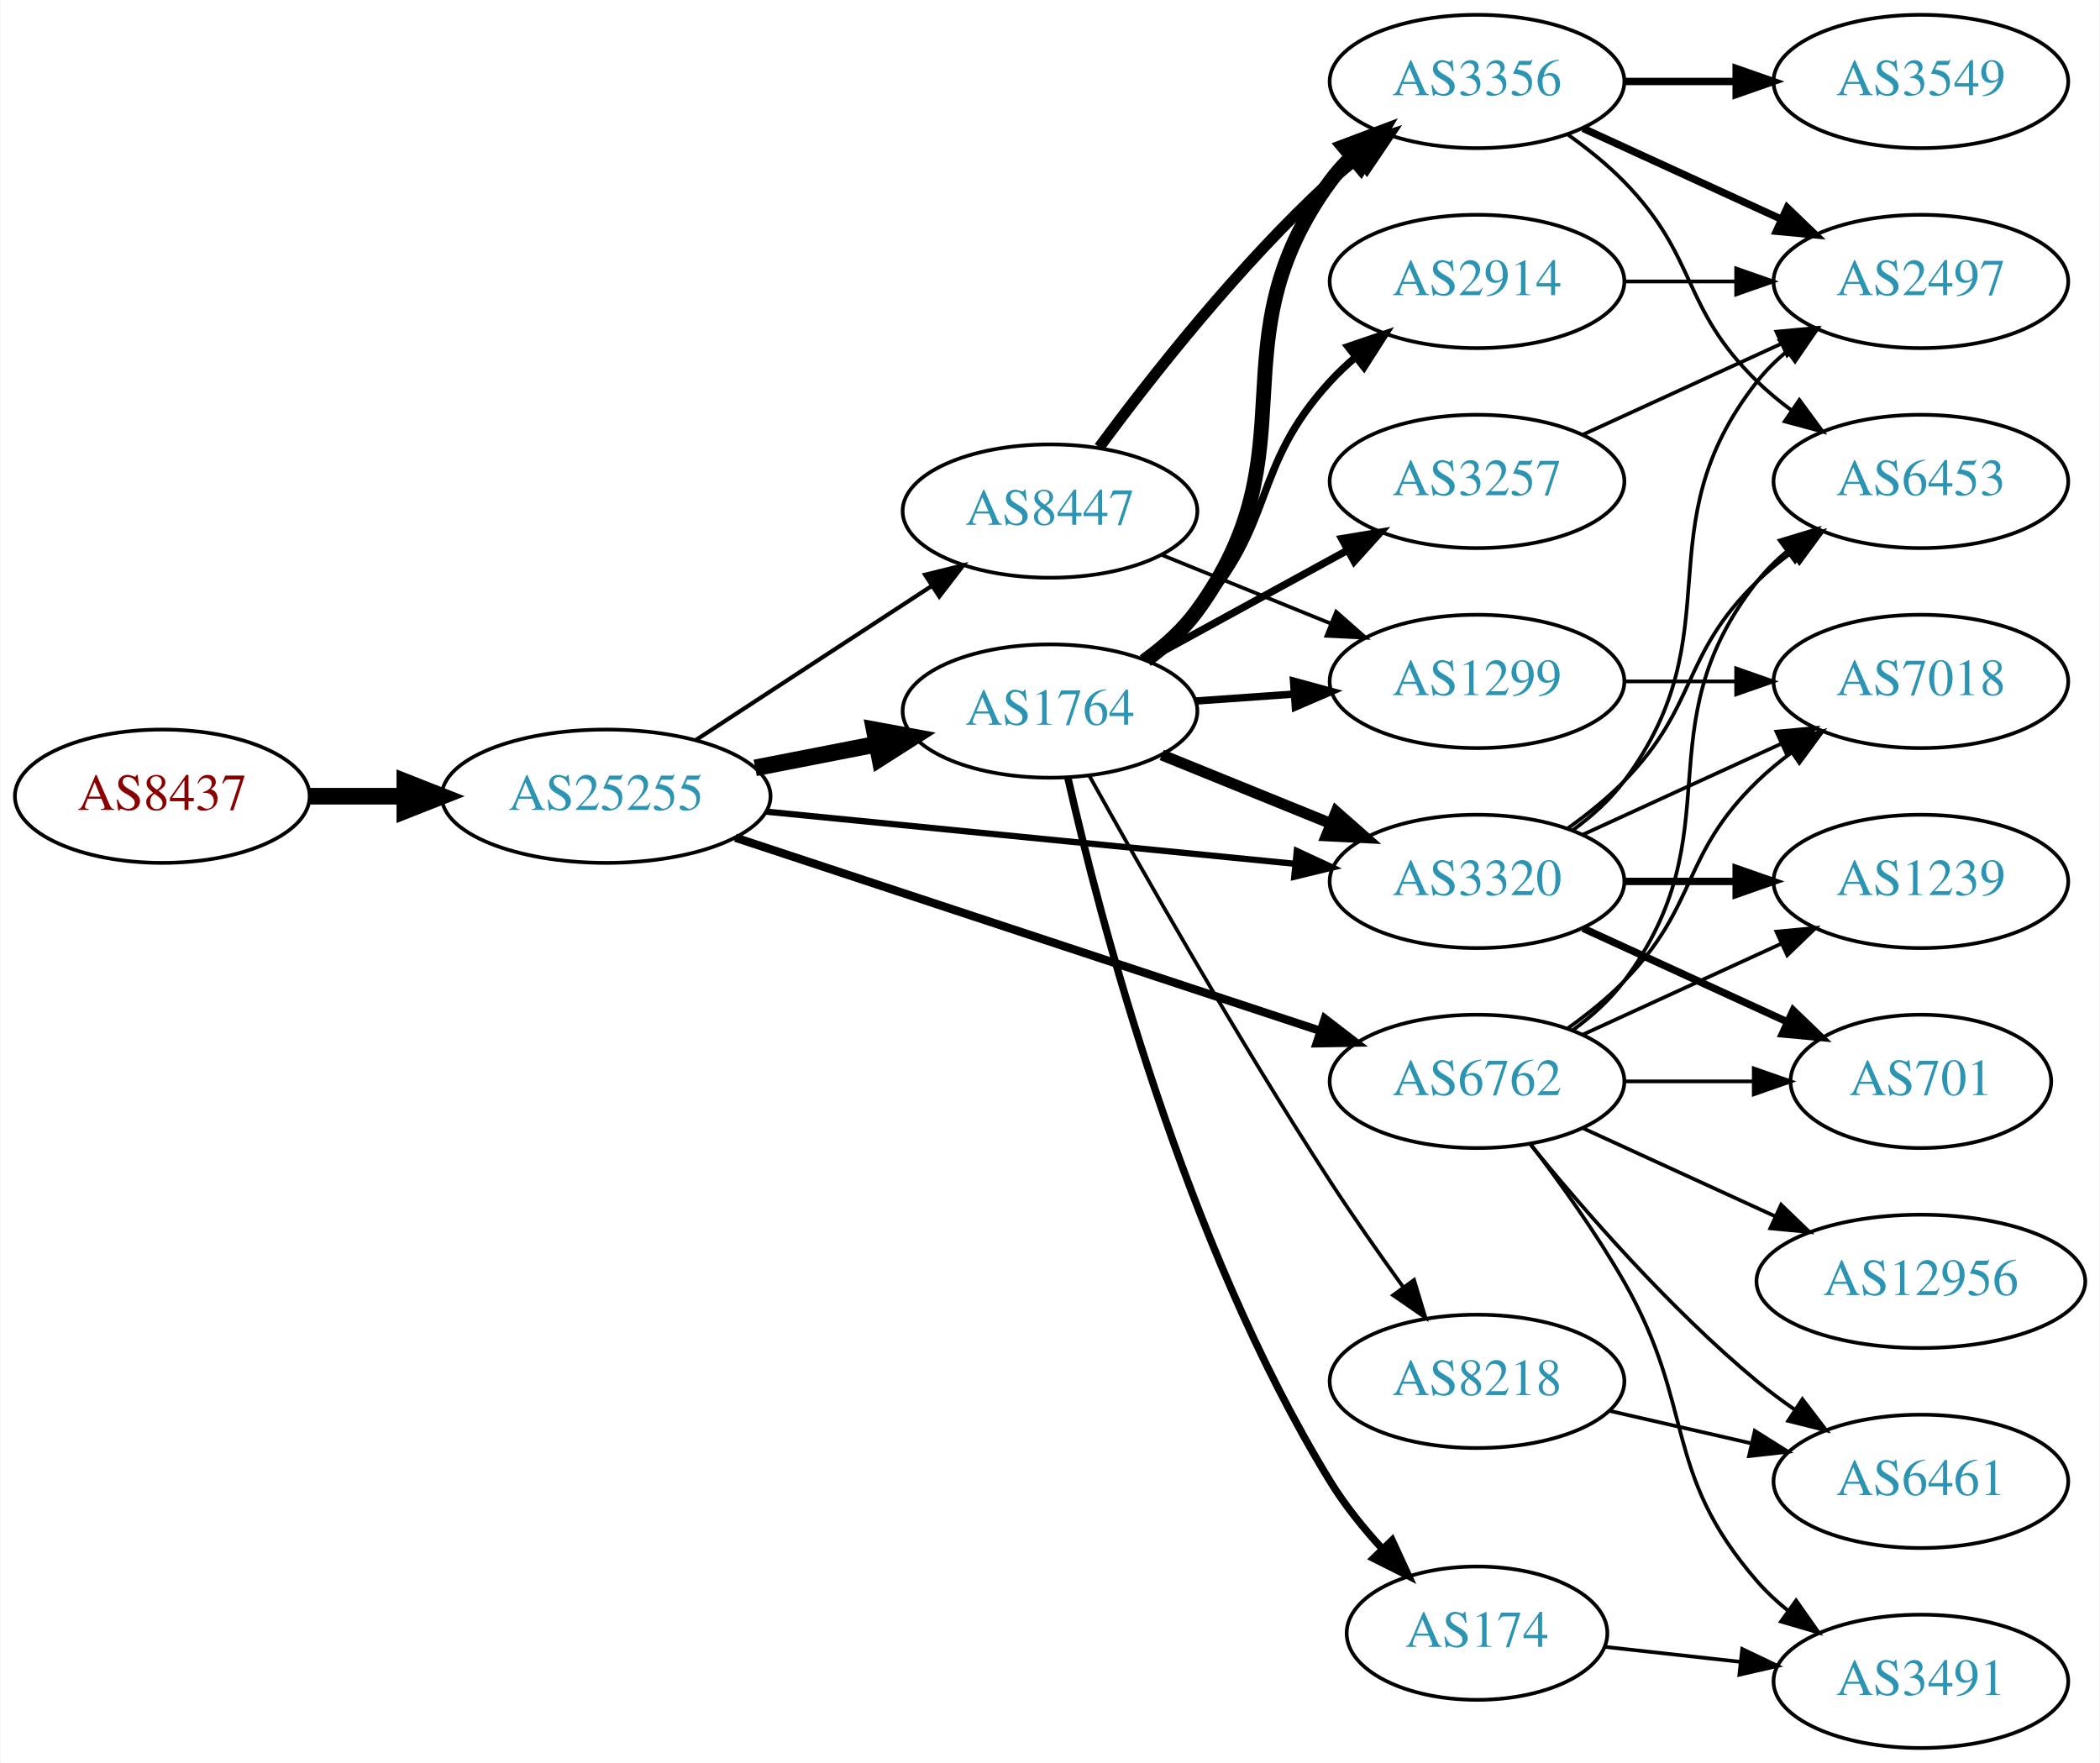
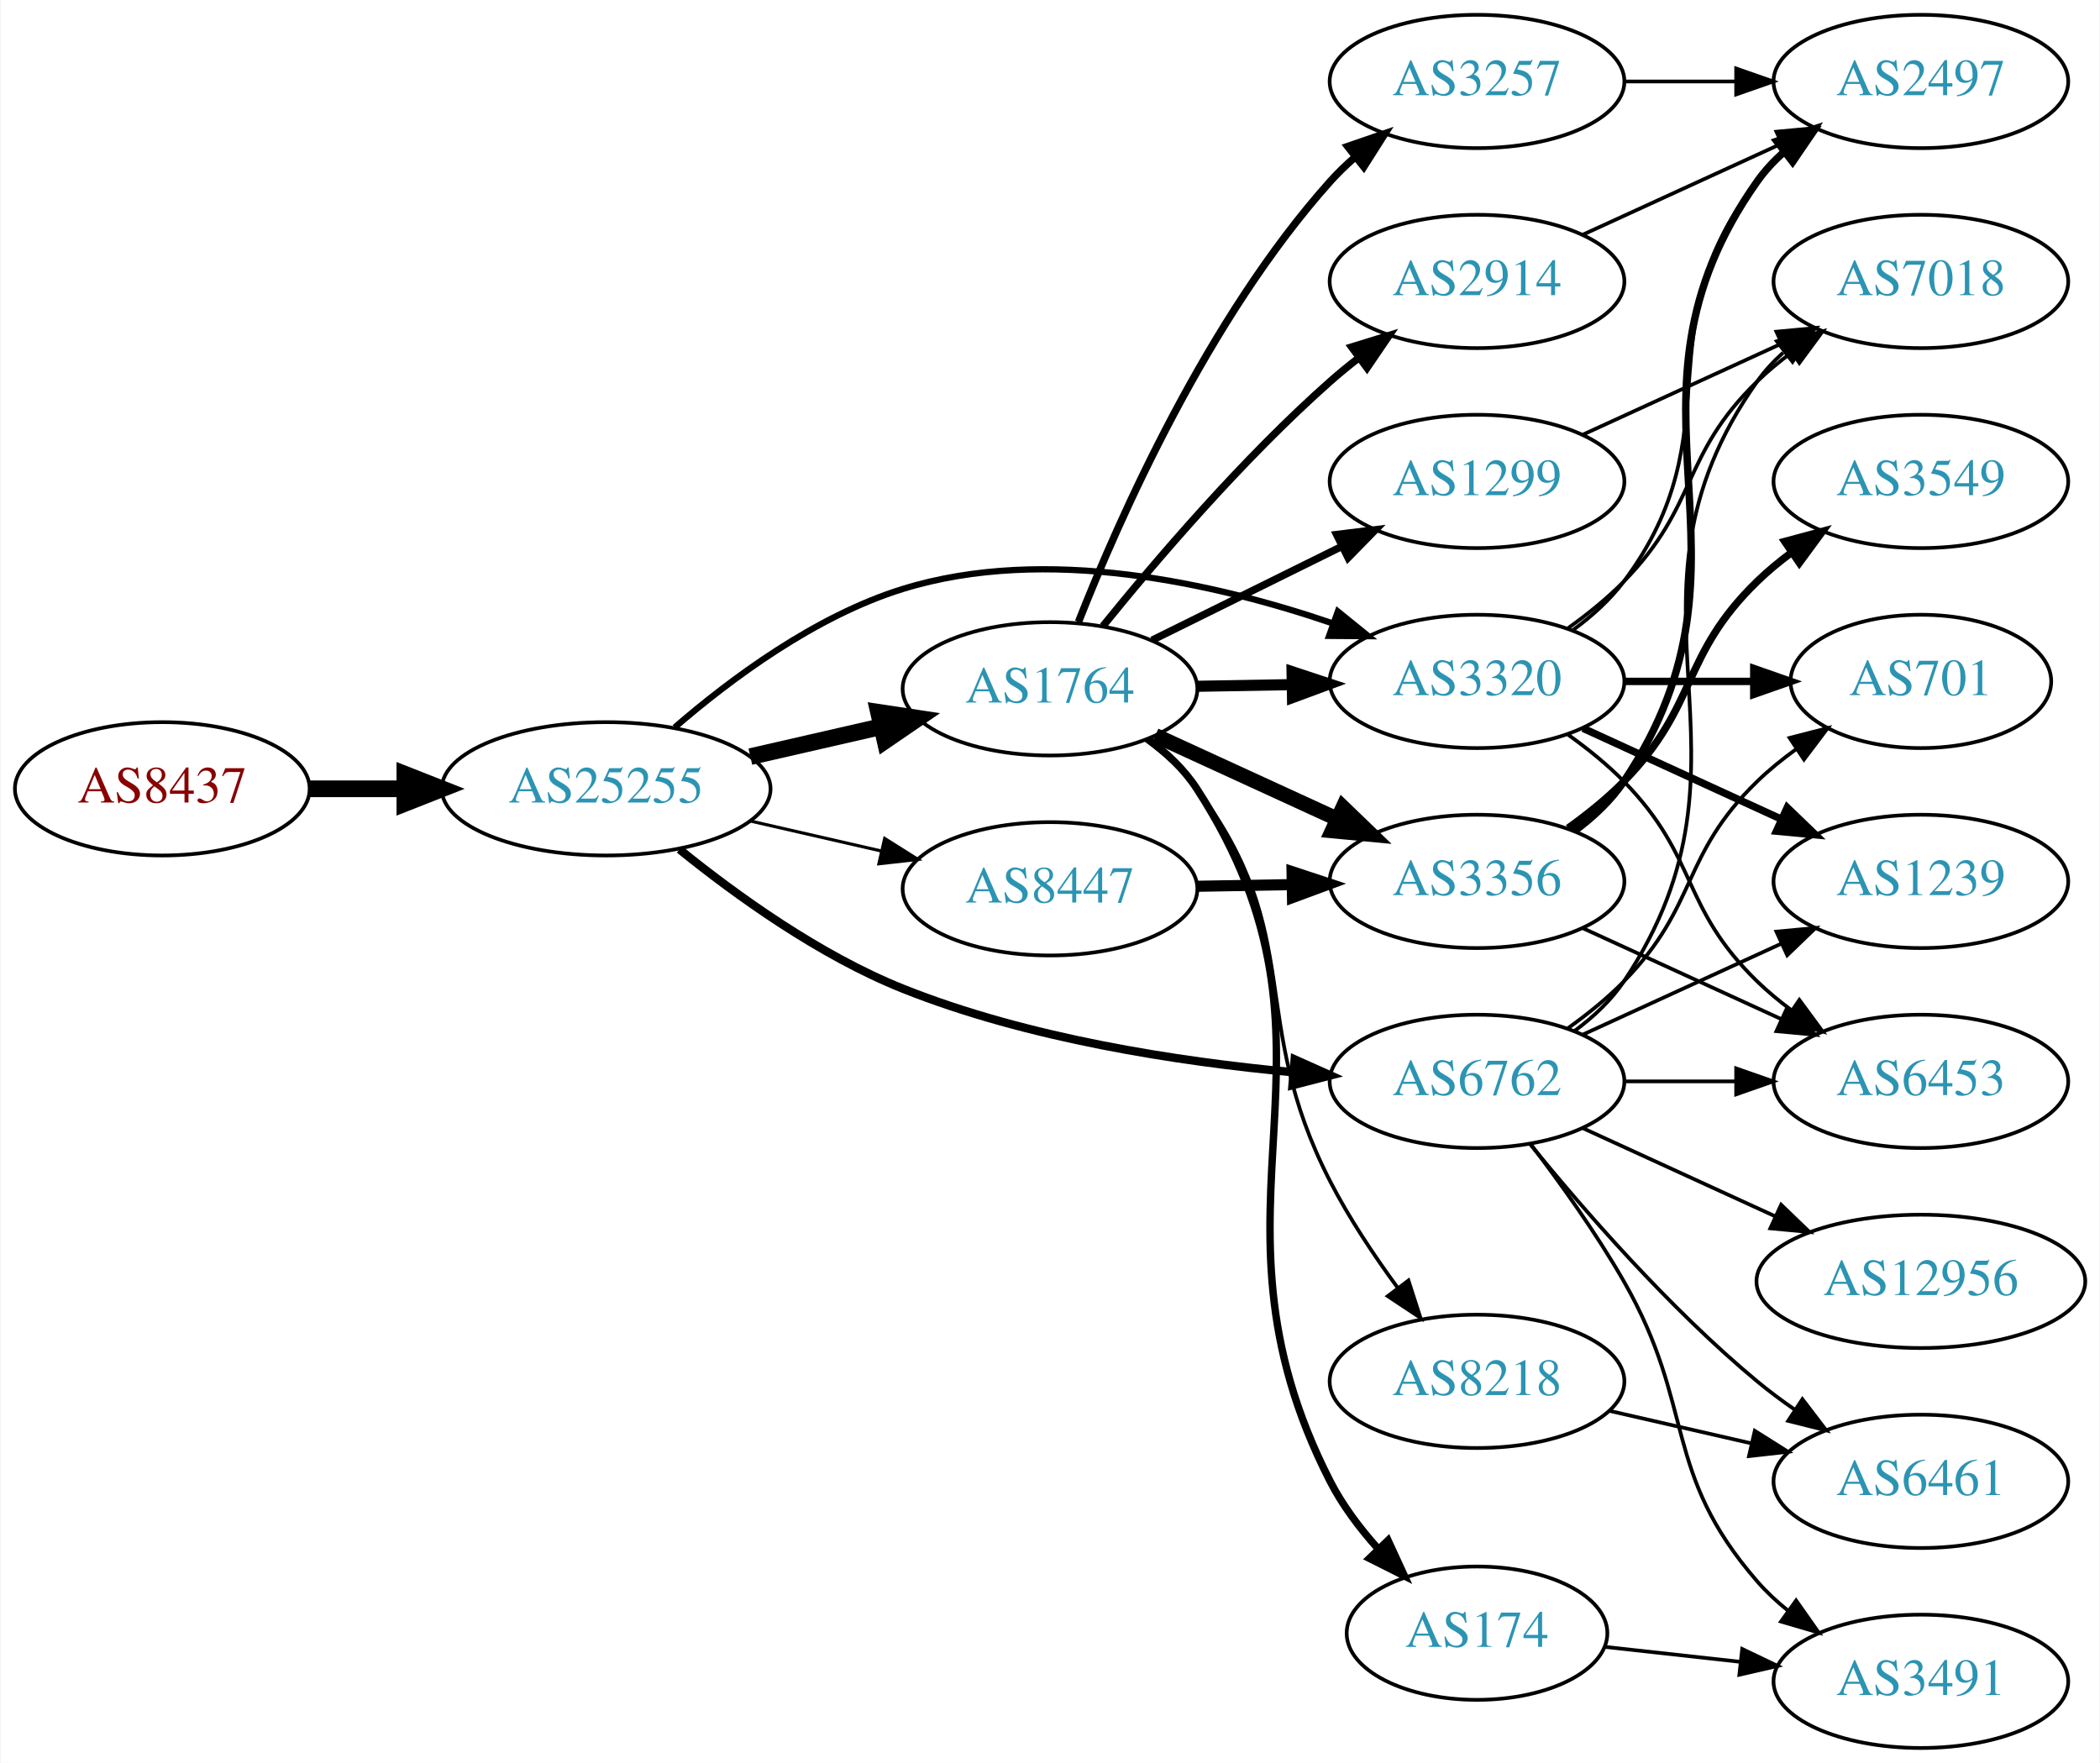
<svg xmlns="http://www.w3.org/2000/svg" xmlns:xlink="http://www.w3.org/1999/xlink" width="567pt" height="476pt" viewBox="0.00 0.00 566.66 476.00">
  <g id="graph0" class="graph" transform="scale(1 1) rotate(0) translate(4 472)">
    <polygon fill="white" stroke="none" points="-4,4 -4,-472 562.663,-472 562.663,4 -4,4" />
    <g id="node1" class="node">
      <g id="a_node1">
        <a xlink:href="/asn/8437" xlink:title="AS8437 ~ Hutchison Drei Austria GmbH [AT]">
-           <ellipse fill="#ffffff" stroke="black" cx="39.647" cy="-257" rx="39.794" ry="18" />
-           <text text-anchor="middle" x="39.647" y="-253.3" font-family="Times,serif" font-size="14.00" fill="#880000">AS8437</text>
+           <ellipse fill="#ffffff" stroke="black" cx="39.647" cy="-259" rx="39.794" ry="18" />
+           <text text-anchor="middle" x="39.647" y="-255.3" font-family="Times,serif" font-size="14.00" fill="#880000">AS8437</text>
        </a>
      </g>
    </g>
    <g id="node2" class="node">
      <g id="a_node2">
        <a xlink:href="/asn/25255" xlink:title="AS25255 ~ ==&gt; TELE2 AUSTRIA &lt;== [AT]">
-           <ellipse fill="#ffffff" stroke="black" cx="159.489" cy="-257" rx="44.393" ry="18" />
-           <text text-anchor="middle" x="159.489" y="-253.3" font-family="Times,serif" font-size="14.00" fill="#2c94b3">AS25255</text>
+           <ellipse fill="#ffffff" stroke="black" cx="159.489" cy="-259" rx="44.393" ry="18" />
+           <text text-anchor="middle" x="159.489" y="-255.3" font-family="Times,serif" font-size="14.00" fill="#2c94b3">AS25255</text>
        </a>
      </g>
    </g>
    <g id="edge1" class="edge">
-       <path fill="none" stroke="black" stroke-width="4.5" d="M79.559,-257C87.662,-257 96.337,-257 104.863,-257" />
-       <polygon fill="black" stroke="black" stroke-width="4.5" points="105.141,-260.938 115.141,-257 105.141,-253.063 105.141,-260.938" />
+       <path fill="none" stroke="black" stroke-width="4.5" d="M79.559,-259C87.662,-259 96.337,-259 104.863,-259" />
+       <polygon fill="black" stroke="black" stroke-width="4.5" points="105.141,-262.938 115.141,-259 105.141,-255.063 105.141,-262.938" />
    </g>
    <g id="node3" class="node">
      <g id="a_node3">
        <a xlink:href="/asn/1764" xlink:title="AS1764 ~ NEXTLAYER-AS [AT]">
-           <ellipse fill="#ffffff" stroke="black" cx="279.332" cy="-280" rx="39.794" ry="18" />
-           <text text-anchor="middle" x="279.332" y="-276.3" font-family="Times,serif" font-size="14.00" fill="#2c94b3">AS1764</text>
+           <ellipse fill="#ffffff" stroke="black" cx="279.332" cy="-286" rx="39.794" ry="18" />
+           <text text-anchor="middle" x="279.332" y="-282.3" font-family="Times,serif" font-size="14.00" fill="#2c94b3">AS1764</text>
        </a>
      </g>
    </g>
    <g id="edge2" class="edge">
-       <path fill="none" stroke="black" stroke-width="4.5" d="M199.729,-264.659C210.181,-266.699 221.567,-268.921 232.345,-271.025" />
-       <polygon fill="black" stroke="black" stroke-width="4.5" points="231.873,-274.944 242.442,-272.995 233.382,-267.215 231.873,-274.944" />
+       <path fill="none" stroke="black" stroke-width="4.5" d="M198.424,-267.692C209.664,-270.267 222.077,-273.111 233.7,-275.774" />
+       <polygon fill="black" stroke="black" stroke-width="4.5" points="233.035,-279.661 243.662,-278.057 234.794,-271.985 233.035,-279.661" />
    </g>
    <g id="node4" class="node">
      <g id="a_node4">
-         <a xlink:href="/asn/8447" xlink:title="AS8447 ~ A1 Telekom Austria AG [AT]">
-           <ellipse fill="#ffffff" stroke="black" cx="279.332" cy="-334" rx="39.794" ry="18" />
-           <text text-anchor="middle" x="279.332" y="-330.3" font-family="Times,serif" font-size="14.00" fill="#2c94b3">AS8447</text>
-         </a>
-       </g>
-     </g>
-     <g id="edge3" class="edge">
-       <path fill="none" stroke="black" stroke-width="1.125" d="M183.771,-272.213C202.001,-284.124 227.522,-300.8 247.456,-313.826" />
-       <polygon fill="black" stroke="black" stroke-width="1.125" points="245.612,-316.801 255.898,-319.341 249.441,-310.941 245.612,-316.801" />
-     </g>
-     <g id="node5" class="node">
-       <g id="a_node5">
        <a xlink:href="/asn/6762" xlink:title="AS6762 ~ TELECOM ITALIA SPARKLE S.p.A. [IT]">
          <ellipse fill="#ffffff" stroke="black" cx="394.625" cy="-180" rx="39.794" ry="18" />
          <text text-anchor="middle" x="394.625" y="-176.3" font-family="Times,serif" font-size="14.00" fill="#2c94b3">AS6762</text>
        </a>
      </g>
    </g>
+     <g id="edge3" class="edge">
+       <path fill="none" stroke="black" stroke-width="2.25" d="M179.29,-242.646C194.534,-230.303 217.119,-214.006 239.685,-205 273.349,-191.565 313.9,-185.345 344.93,-182.468" />
+       <polygon fill="black" stroke="black" stroke-width="2.25" points="345.393,-185.941 355.064,-181.614 344.806,-178.966 345.393,-185.941" />
+     </g>
+     <g id="node5" class="node">
+       <g id="a_node5">
+         <a xlink:href="/asn/3320" xlink:title="AS3320 ~ DTAG [DE]">
+           <ellipse fill="#ffffff" stroke="black" cx="394.625" cy="-288" rx="39.794" ry="18" />
+           <text text-anchor="middle" x="394.625" y="-284.3" font-family="Times,serif" font-size="14.00" fill="#2c94b3">AS3320</text>
+         </a>
+       </g>
+     </g>
    <g id="edge4" class="edge">
-       <path fill="none" stroke="black" stroke-width="2.25" d="M194.389,-245.804C236.186,-231.999 307.199,-208.545 352.191,-193.685" />
-       <polygon fill="black" stroke="black" stroke-width="2.25" points="353.531,-196.928 361.929,-190.468 351.336,-190.281 353.531,-196.928" />
+       <path fill="none" stroke="black" stroke-width="1.688" d="M178.012,-275.584C193.05,-288.597 215.991,-305.691 239.685,-313 278.206,-324.883 323.99,-314.488 355.559,-303.709" />
+       <polygon fill="black" stroke="black" stroke-width="1.688" points="357.049,-306.892 365.282,-300.223 354.687,-300.303 357.049,-306.892" />
    </g>
    <g id="node6" class="node">
      <g id="a_node6">
-         <a xlink:href="/asn/3320" xlink:title="AS3320 ~ DTAG [DE]">
-           <ellipse fill="#ffffff" stroke="black" cx="394.625" cy="-234" rx="39.794" ry="18" />
-           <text text-anchor="middle" x="394.625" y="-230.3" font-family="Times,serif" font-size="14.00" fill="#2c94b3">AS3320</text>
+         <a xlink:href="/asn/8447" xlink:title="AS8447 ~ A1 Telekom Austria AG [AT]">
+           <ellipse fill="#ffffff" stroke="black" cx="279.332" cy="-232" rx="39.794" ry="18" />
+           <text text-anchor="middle" x="279.332" y="-228.3" font-family="Times,serif" font-size="14.00" fill="#2c94b3">AS8447</text>
        </a>
      </g>
    </g>
    <g id="edge5" class="edge">
-       <path fill="none" stroke="black" stroke-width="1.688" d="M202.708,-252.835C242.954,-248.864 303.493,-242.892 345.57,-238.741" />
-       <polygon fill="black" stroke="black" stroke-width="1.688" points="345.971,-242.218 355.579,-237.753 345.284,-235.252 345.971,-242.218" />
+       <path fill="none" stroke="black" stroke-width="0.844" d="M198.424,-250.308C209.664,-247.733 222.077,-244.889 233.7,-242.226" />
+       <polygon fill="black" stroke="black" stroke-width="0.844" points="234.696,-245.588 243.662,-239.943 233.133,-238.765 234.696,-245.588" />
    </g>
    <g id="edge12" class="edge">
-       <path fill="none" stroke="black" stroke-width="3" d="M309.507,-268.154C323.383,-262.52 340.16,-255.708 355.069,-249.654" />
-       <polygon fill="black" stroke="black" stroke-width="3" points="356.599,-252.811 364.548,-245.806 353.966,-246.325 356.599,-252.811" />
+       <path fill="none" stroke="black" stroke-width="3" d="M319.004,-286.683C327.207,-286.828 335.971,-286.982 344.503,-287.133" />
+       <polygon fill="black" stroke="black" stroke-width="3" points="344.682,-290.636 354.742,-287.314 344.805,-283.638 344.682,-290.636" />
    </g>
    <g id="node7" class="node">
      <g id="a_node7">
-         <a xlink:href="/asn/1299" xlink:title="AS1299 ~ Telia Carrier [EU]">
-           <ellipse fill="#ffffff" stroke="black" cx="394.625" cy="-288" rx="39.794" ry="18" />
-           <text text-anchor="middle" x="394.625" y="-284.3" font-family="Times,serif" font-size="14.00" fill="#2c94b3">AS1299</text>
+         <a xlink:href="/asn/2914" xlink:title="AS2914 ~ NTT America, Inc. [US]">
+           <ellipse fill="#ffffff" stroke="black" cx="394.625" cy="-396" rx="39.794" ry="18" />
+           <text text-anchor="middle" x="394.625" y="-392.3" font-family="Times,serif" font-size="14.00" fill="#2c94b3">AS2914</text>
        </a>
      </g>
    </g>
    <g id="edge6" class="edge">
-       <path fill="none" stroke="black" stroke-width="2" d="M318.687,-282.708C327.177,-283.308 336.281,-283.951 345.115,-284.575" />
-       <polygon fill="black" stroke="black" stroke-width="2" points="345.087,-288.081 355.308,-285.294 345.58,-281.099 345.087,-288.081" />
+       <path fill="none" stroke="black" stroke-width="2" d="M293.621,-302.941C307.814,-320.489 331.459,-348.202 354.978,-369 357.431,-371.169 360.06,-373.319 362.752,-375.403" />
+       <polygon fill="black" stroke="black" stroke-width="2" points="360.772,-378.292 370.897,-381.413 364.928,-372.659 360.772,-378.292" />
    </g>
    <g id="node8" class="node">
      <g id="a_node8">
+         <a xlink:href="/asn/3257" xlink:title="AS3257 ~ GTT [DE]">
+           <ellipse fill="#ffffff" stroke="black" cx="394.625" cy="-450" rx="39.794" ry="18" />
+           <text text-anchor="middle" x="394.625" y="-446.3" font-family="Times,serif" font-size="14.00" fill="#2c94b3">AS3257</text>
+         </a>
+       </g>
+     </g>
+     <g id="edge7" class="edge">
+       <path fill="none" stroke="black" stroke-width="2" d="M287.016,-304.056C297.983,-331.926 321.925,-386.061 354.978,-423 356.974,-425.23 359.187,-427.374 361.516,-429.411" />
+       <polygon fill="black" stroke="black" stroke-width="2" points="359.711,-432.445 369.729,-435.892 364.048,-426.95 359.711,-432.445" />
+     </g>
+     <g id="node9" class="node">
+       <g id="a_node9">
+         <a xlink:href="/asn/8218" xlink:title="AS8218 ~ legacy Neotelecoms [FR]">
+           <ellipse fill="#ffffff" stroke="black" cx="394.625" cy="-99" rx="39.794" ry="18" />
+           <text text-anchor="middle" x="394.625" y="-95.3" font-family="Times,serif" font-size="14.00" fill="#2c94b3">AS8218</text>
+         </a>
+       </g>
+     </g>
+     <g id="edge8" class="edge">
+       <path fill="none" stroke="black" d="M305.242,-272.103C310.319,-268.374 315.242,-263.974 318.978,-259 348.858,-219.217 332.255,-197.262 354.978,-153 360.033,-143.154 366.731,-133.099 373.129,-124.376" />
+       <polygon fill="black" stroke="black" points="376.109,-126.239 379.356,-116.154 370.528,-122.013 376.109,-126.239" />
+     </g>
+     <g id="node10" class="node">
+       <g id="a_node10">
        <a xlink:href="/asn/174" xlink:title="AS174 ~ Cogent Communications [US]">
          <ellipse fill="#ffffff" stroke="black" cx="394.625" cy="-31" rx="35.194" ry="18" />
          <text text-anchor="middle" x="394.625" y="-27.3" font-family="Times,serif" font-size="14.00" fill="#2c94b3">AS174</text>
        </a>
      </g>
    </g>
-     <g id="edge7" class="edge">
-       <path fill="none" stroke="black" stroke-width="2" d="M284.166,-261.929C292.675,-224.421 315.56,-136.263 354.978,-72 358.916,-65.58 363.982,-59.312 369.14,-53.687" />
-       <polygon fill="black" stroke="black" stroke-width="2" points="371.695,-56.079 376.135,-46.459 366.665,-51.211 371.695,-56.079" />
-     </g>
-     <g id="node9" class="node">
-       <g id="a_node9">
-         <a xlink:href="/asn/2914" xlink:title="AS2914 ~ NTT America, Inc. [US]">
-           <ellipse fill="#ffffff" stroke="black" cx="394.625" cy="-396" rx="39.794" ry="18" />
-           <text text-anchor="middle" x="394.625" y="-392.3" font-family="Times,serif" font-size="14.00" fill="#2c94b3">AS2914</text>
-         </a>
-       </g>
-     </g>
-     <g id="edge8" class="edge">
-       <path fill="none" stroke="black" stroke-width="2" d="M304.134,-294.192C309.381,-297.959 314.657,-302.301 318.978,-307 340.546,-330.455 333.41,-345.545 354.978,-369 357.004,-371.203 359.239,-373.327 361.583,-375.35" />
-       <polygon fill="black" stroke="black" stroke-width="2" points="359.793,-378.394 369.823,-381.808 364.111,-372.885 359.793,-378.394" />
-     </g>
-     <g id="node10" class="node">
-       <g id="a_node10">
-         <a xlink:href="/asn/8218" xlink:title="AS8218 ~ legacy Neotelecoms [FR]">
-           <ellipse fill="#ffffff" stroke="black" cx="394.625" cy="-99" rx="39.794" ry="18" />
-           <text text-anchor="middle" x="394.625" y="-95.3" font-family="Times,serif" font-size="14.00" fill="#2c94b3">AS8218</text>
-         </a>
-       </g>
-     </g>
    <g id="edge9" class="edge">
-       <path fill="none" stroke="black" d="M289.99,-262.446C303.773,-237.66 330.172,-191.172 354.978,-153 361.167,-143.477 368.316,-133.286 374.769,-124.352" />
-       <polygon fill="black" stroke="black" points="377.625,-126.376 380.689,-116.234 371.969,-122.252 377.625,-126.376" />
+       <path fill="none" stroke="black" stroke-width="2" d="M305.76,-272.465C310.811,-268.718 315.592,-264.218 318.978,-259 365.048,-188 316.419,-147.344 354.978,-72 358.272,-65.564 362.885,-59.428 367.78,-53.953" />
+       <polygon fill="black" stroke="black" stroke-width="2" points="370.601,-56.072 375.035,-46.449 365.568,-51.206 370.601,-56.072" />
    </g>
    <g id="node11" class="node">
      <g id="a_node11">
-         <a xlink:href="/asn/3356" xlink:title="AS3356 ~ Level 3 Parent, LLC [US]">
-           <ellipse fill="#ffffff" stroke="black" cx="394.625" cy="-450" rx="39.794" ry="18" />
-           <text text-anchor="middle" x="394.625" y="-446.3" font-family="Times,serif" font-size="14.00" fill="#2c94b3">AS3356</text>
+         <a xlink:href="/asn/1299" xlink:title="AS1299 ~ Telia Carrier [EU]">
+           <ellipse fill="#ffffff" stroke="black" cx="394.625" cy="-342" rx="39.794" ry="18" />
+           <text text-anchor="middle" x="394.625" y="-338.3" font-family="Times,serif" font-size="14.00" fill="#2c94b3">AS1299</text>
        </a>
      </g>
    </g>
    <g id="edge10" class="edge">
-       <path fill="none" stroke="black" stroke-width="4" d="M305.34,-293.824C310.412,-297.557 315.309,-301.977 318.978,-307 350.822,-350.588 323.134,-379.412 354.978,-423 356.698,-425.354 358.688,-427.576 360.839,-429.657" />
-       <polygon fill="black" stroke="black" stroke-width="4" points="358.704,-432.435 368.616,-436.176 363.2,-427.07 358.704,-432.435" />
+       <path fill="none" stroke="black" stroke-width="2" d="M306.894,-299.13C322.093,-306.642 341.362,-316.167 357.876,-324.33" />
+       <polygon fill="black" stroke="black" stroke-width="2" points="356.713,-327.659 367.229,-328.953 359.815,-321.384 356.713,-327.659" />
    </g>
    <g id="node12" class="node">
      <g id="a_node12">
-         <a xlink:href="/asn/3257" xlink:title="AS3257 ~ GTT [DE]">
-           <ellipse fill="#ffffff" stroke="black" cx="394.625" cy="-342" rx="39.794" ry="18" />
-           <text text-anchor="middle" x="394.625" y="-338.3" font-family="Times,serif" font-size="14.00" fill="#2c94b3">AS3257</text>
+         <a xlink:href="/asn/3356" xlink:title="AS3356 ~ Level 3 Parent, LLC [US]">
+           <ellipse fill="#ffffff" stroke="black" cx="394.625" cy="-234" rx="39.794" ry="18" />
+           <text text-anchor="middle" x="394.625" y="-230.3" font-family="Times,serif" font-size="14.00" fill="#2c94b3">AS3356</text>
        </a>
      </g>
    </g>
    <g id="edge11" class="edge">
-       <path fill="none" stroke="black" stroke-width="2" d="M305.475,-293.76C321.316,-302.429 341.977,-313.735 359.313,-323.223" />
-       <polygon fill="black" stroke="black" stroke-width="2" points="358.099,-326.548 368.551,-328.279 361.459,-320.408 358.099,-326.548" />
-     </g>
-     <g id="edge15" class="edge">
-       <path fill="none" stroke="black" d="M309.507,-322.154C323.383,-316.52 340.16,-309.708 355.069,-303.654" />
-       <polygon fill="black" stroke="black" points="356.599,-306.811 364.548,-299.806 353.966,-300.325 356.599,-306.811" />
-     </g>
-     <g id="edge14" class="edge">
-       <path fill="none" stroke="black" stroke-width="3" d="M292.619,-351.225C306.52,-370.053 330.436,-400.53 354.978,-423 357.393,-425.211 359.996,-427.39 362.671,-429.493" />
-       <polygon fill="black" stroke="black" stroke-width="3" points="360.677,-432.372 370.789,-435.532 364.855,-426.755 360.677,-432.372" />
+       <path fill="none" stroke="black" stroke-width="4" d="M307.757,-273.412C322.537,-266.628 340.973,-258.166 356.969,-250.824" />
+       <polygon fill="black" stroke="black" stroke-width="4" points="358.431,-254.005 366.059,-246.652 355.511,-247.643 358.431,-254.005" />
    </g>
    <g id="node13" class="node">
      <g id="a_node13">
        <a xlink:href="/asn/6461" xlink:title="AS6461 ~ Zayo Bandwidth [US]">
          <ellipse fill="#ffffff" stroke="black" cx="514.467" cy="-72" rx="39.794" ry="18" />
          <text text-anchor="middle" x="514.467" y="-68.3" font-family="Times,serif" font-size="14.00" fill="#2c94b3">AS6461</text>
        </a>
      </g>
    </g>
-     <g id="edge25" class="edge">
+     <g id="edge29" class="edge">
      <path fill="none" stroke="black" d="M409.044,-162.935C423.158,-145.625 446.573,-118.655 470.271,-99 473.487,-96.332 476.988,-93.73 480.558,-91.259" />
      <polygon fill="black" stroke="black" points="482.482,-94.183 488.915,-85.764 478.636,-88.334 482.482,-94.183" />
+     </g>
+     <g id="node15" class="node">
+       <g id="a_node15">
+         <a xlink:href="/asn/7018" xlink:title="AS7018 ~ AT&amp;T Services, Inc. [US]">
+           <ellipse fill="#ffffff" stroke="black" cx="514.467" cy="-396" rx="39.794" ry="18" />
+           <text text-anchor="middle" x="514.467" y="-392.3" font-family="Times,serif" font-size="14.00" fill="#2c94b3">AS7018</text>
+         </a>
+       </g>
+     </g>
+     <g id="edge24" class="edge">
+       <path fill="none" stroke="black" d="M420.944,-193.607C425.999,-197.351 430.811,-201.831 434.271,-207 475.296,-268.294 427.692,-308.775 470.271,-369 472.262,-371.816 474.649,-374.401 477.265,-376.76" />
+       <polygon fill="black" stroke="black" points="475.564,-379.865 485.633,-383.162 479.818,-374.306 475.564,-379.865" />
    </g>
    <g id="node16" class="node">
      <g id="a_node16">
        <a xlink:href="/asn/6453" xlink:title="AS6453 ~ TATA COMMUNICATIONS (AMERICA) INC [US]">
-           <ellipse fill="#ffffff" stroke="black" cx="514.467" cy="-342" rx="39.794" ry="18" />
-           <text text-anchor="middle" x="514.467" y="-338.3" font-family="Times,serif" font-size="14.00" fill="#2c94b3">AS6453</text>
-         </a>
-       </g>
-     </g>
-     <g id="edge21" class="edge">
-       <path fill="none" stroke="black" d="M420.555,-193.882C425.631,-197.611 430.549,-202.016 434.271,-207 464.542,-247.542 438.972,-275.246 470.271,-315 472.596,-317.953 475.34,-320.67 478.299,-323.147" />
-       <polygon fill="black" stroke="black" points="476.358,-326.064 486.496,-329.145 480.492,-320.415 476.358,-326.064" />
+           <ellipse fill="#ffffff" stroke="black" cx="514.467" cy="-180" rx="39.794" ry="18" />
+           <text text-anchor="middle" x="514.467" y="-176.3" font-family="Times,serif" font-size="14.00" fill="#2c94b3">AS6453</text>
+         </a>
+       </g>
+     </g>
+     <g id="edge23" class="edge">
+       <path fill="none" stroke="black" d="M434.537,-180C444.091,-180 454.44,-180 464.403,-180" />
+       <polygon fill="black" stroke="black" points="464.595,-183.5 474.595,-180 464.595,-176.5 464.595,-183.5" />
    </g>
    <g id="node17" class="node">
      <g id="a_node17">
+         <a xlink:href="/asn/701" xlink:title="AS701 ~ UUNET [US]">
+           <ellipse fill="#ffffff" stroke="black" cx="514.467" cy="-288" rx="35.194" ry="18" />
+           <text text-anchor="middle" x="514.467" y="-284.3" font-family="Times,serif" font-size="14.00" fill="#2c94b3">AS701</text>
+         </a>
+       </g>
+     </g>
+     <g id="edge27" class="edge">
+       <path fill="none" stroke="black" d="M419.219,-194.389C424.475,-198.148 429.806,-202.437 434.271,-207 454.443,-227.617 449.578,-240.906 470.271,-261 473.499,-264.134 477.15,-267.089 480.928,-269.812" />
+       <polygon fill="black" stroke="black" points="479.025,-272.75 489.288,-275.383 482.907,-266.925 479.025,-272.75" />
+     </g>
+     <g id="node18" class="node">
+       <g id="a_node18">
+         <a xlink:href="/asn/1239" xlink:title="AS1239 ~ Sprint [US]">
+           <ellipse fill="#ffffff" stroke="black" cx="514.467" cy="-234" rx="39.794" ry="18" />
+           <text text-anchor="middle" x="514.467" y="-230.3" font-family="Times,serif" font-size="14.00" fill="#2c94b3">AS1239</text>
+         </a>
+       </g>
+     </g>
+     <g id="edge28" class="edge">
+       <path fill="none" stroke="black" d="M423.253,-192.661C439.21,-199.973 459.481,-209.261 476.764,-217.181" />
+       <polygon fill="black" stroke="black" points="475.462,-220.435 486.011,-221.419 478.378,-214.071 475.462,-220.435" />
+     </g>
+     <g id="node20" class="node">
+       <g id="a_node20">
        <a xlink:href="/asn/3491" xlink:title="AS3491 ~ PCCW Global, Inc. [US]">
          <ellipse fill="#ffffff" stroke="black" cx="514.467" cy="-18" rx="39.794" ry="18" />
          <text text-anchor="middle" x="514.467" y="-14.3" font-family="Times,serif" font-size="14.00" fill="#2c94b3">AS3491</text>
        </a>
      </g>
    </g>
-     <g id="edge19" class="edge">
+     <g id="edge25" class="edge">
      <path fill="none" stroke="black" d="M409.086,-163.087C416.979,-152.73 426.828,-139.008 434.271,-126 453.835,-91.806 444.437,-74.742 470.271,-45 472.736,-42.162 475.573,-39.523 478.59,-37.094" />
      <polygon fill="black" stroke="black" points="480.777,-39.833 486.868,-31.164 476.701,-34.142 480.777,-39.833" />
-     </g>
-     <g id="node18" class="node">
-       <g id="a_node18">
-         <a xlink:href="/asn/7018" xlink:title="AS7018 ~ AT&amp;T Services, Inc. [US]">
-           <ellipse fill="#ffffff" stroke="black" cx="514.467" cy="-288" rx="39.794" ry="18" />
-           <text text-anchor="middle" x="514.467" y="-284.3" font-family="Times,serif" font-size="14.00" fill="#2c94b3">AS7018</text>
-         </a>
-       </g>
-     </g>
-     <g id="edge20" class="edge">
-       <path fill="none" stroke="black" d="M419.219,-194.389C424.475,-198.148 429.806,-202.437 434.271,-207 454.443,-227.617 449.578,-240.906 470.271,-261 473.116,-263.763 476.29,-266.386 479.59,-268.834" />
-       <polygon fill="black" stroke="black" points="477.707,-271.786 487.938,-274.538 481.656,-266.006 477.707,-271.786" />
-     </g>
-     <g id="node19" class="node">
-       <g id="a_node19">
-         <a xlink:href="/asn/701" xlink:title="AS701 ~ UUNET [US]">
-           <ellipse fill="#ffffff" stroke="black" cx="514.467" cy="-180" rx="35.194" ry="18" />
-           <text text-anchor="middle" x="514.467" y="-176.3" font-family="Times,serif" font-size="14.00" fill="#2c94b3">AS701</text>
-         </a>
-       </g>
-     </g>
-     <g id="edge22" class="edge">
-       <path fill="none" stroke="black" d="M434.537,-180C445.624,-180 457.783,-180 469.166,-180" />
-       <polygon fill="black" stroke="black" points="469.348,-183.5 479.348,-180 469.348,-176.5 469.348,-183.5" />
-     </g>
-     <g id="node20" class="node">
-       <g id="a_node20">
-         <a xlink:href="/asn/1239" xlink:title="AS1239 ~ Sprint [US]">
-           <ellipse fill="#ffffff" stroke="black" cx="514.467" cy="-234" rx="39.794" ry="18" />
-           <text text-anchor="middle" x="514.467" y="-230.3" font-family="Times,serif" font-size="14.00" fill="#2c94b3">AS1239</text>
-         </a>
-       </g>
-     </g>
-     <g id="edge23" class="edge">
-       <path fill="none" stroke="black" d="M423.253,-192.661C439.21,-199.973 459.481,-209.261 476.764,-217.181" />
-       <polygon fill="black" stroke="black" points="475.462,-220.435 486.011,-221.419 478.378,-214.071 475.462,-220.435" />
    </g>
    <g id="node21" class="node">
      <g id="a_node21">
        <a xlink:href="/asn/12956" xlink:title="AS12956 ~ TELXIUS [ES]">
          <ellipse fill="#ffffff" stroke="black" cx="514.467" cy="-126" rx="44.393" ry="18" />
          <text text-anchor="middle" x="514.467" y="-122.3" font-family="Times,serif" font-size="14.00" fill="#2c94b3">AS12956</text>
        </a>
      </g>
    </g>
-     <g id="edge24" class="edge">
+     <g id="edge26" class="edge">
      <path fill="none" stroke="black" d="M423.253,-167.339C438.751,-160.238 458.318,-151.272 475.264,-143.506" />
      <polygon fill="black" stroke="black" points="476.734,-146.683 484.367,-139.335 473.818,-140.319 476.734,-146.683" />
    </g>
-     <g id="node15" class="node">
-       <g id="a_node15">
+     <g id="node14" class="node">
+       <g id="a_node14">
        <a xlink:href="/asn/2497" xlink:title="AS2497 ~ Internet Initiative Japan Inc. [JP]">
-           <ellipse fill="#ffffff" stroke="black" cx="514.467" cy="-396" rx="39.794" ry="18" />
-           <text text-anchor="middle" x="514.467" y="-392.3" font-family="Times,serif" font-size="14.00" fill="#2c94b3">AS2497</text>
-         </a>
-       </g>
-     </g>
-     <g id="edge29" class="edge">
-       <path fill="none" stroke="black" d="M420.555,-247.882C425.631,-251.611 430.549,-256.016 434.271,-261 464.542,-301.542 438.972,-329.246 470.271,-369 472.596,-371.953 475.34,-374.67 478.299,-377.147" />
-       <polygon fill="black" stroke="black" points="476.358,-380.064 486.496,-383.145 480.492,-374.415 476.358,-380.064" />
-     </g>
-     <g id="edge27" class="edge">
-       <path fill="none" stroke="black" d="M419.219,-248.389C424.475,-252.148 429.806,-256.437 434.271,-261 454.443,-281.617 449.578,-294.906 470.271,-315 473.116,-317.763 476.29,-320.386 479.59,-322.834" />
-       <polygon fill="black" stroke="black" points="477.707,-325.786 487.938,-328.538 481.656,-320.006 477.707,-325.786" />
-     </g>
-     <g id="edge26" class="edge">
-       <path fill="none" stroke="black" d="M423.253,-246.661C439.21,-253.973 459.481,-263.261 476.764,-271.181" />
-       <polygon fill="black" stroke="black" points="475.462,-274.435 486.011,-275.419 478.378,-268.071 475.462,-274.435" />
-     </g>
-     <g id="edge28" class="edge">
-       <path fill="none" stroke="black" stroke-width="2" d="M423.253,-221.339C439.67,-213.817 460.651,-204.202 478.248,-196.139" />
-       <polygon fill="black" stroke="black" stroke-width="2" points="479.993,-199.189 487.625,-191.842 477.076,-192.826 479.993,-199.189" />
+           <ellipse fill="#ffffff" stroke="black" cx="514.467" cy="-450" rx="39.794" ry="18" />
+           <text text-anchor="middle" x="514.467" y="-446.3" font-family="Times,serif" font-size="14.00" fill="#2c94b3">AS2497</text>
+         </a>
+       </g>
+     </g>
+     <g id="edge14" class="edge">
+       <path fill="none" stroke="black" d="M420.555,-301.882C425.631,-305.611 430.549,-310.016 434.271,-315 464.542,-355.542 438.972,-383.246 470.271,-423 472.596,-425.953 475.34,-428.67 478.299,-431.147" />
+       <polygon fill="black" stroke="black" points="476.358,-434.064 486.496,-437.145 480.492,-428.415 476.358,-434.064" />
+     </g>
+     <g id="edge15" class="edge">
+       <path fill="none" stroke="black" d="M419.219,-302.389C424.475,-306.148 429.806,-310.437 434.271,-315 454.443,-335.617 449.578,-348.906 470.271,-369 473.116,-371.763 476.29,-374.386 479.59,-376.834" />
+       <polygon fill="black" stroke="black" points="477.707,-379.786 487.938,-382.538 481.656,-374.006 477.707,-379.786" />
+     </g>
+     <g id="edge16" class="edge">
+       <path fill="none" stroke="black" d="M419.219,-273.611C424.475,-269.852 429.806,-265.563 434.271,-261 454.443,-240.383 449.578,-227.094 470.271,-207 473.116,-204.237 476.29,-201.614 479.59,-199.166" />
+       <polygon fill="black" stroke="black" points="481.656,-201.994 487.938,-193.462 477.707,-196.214 481.656,-201.994" />
+     </g>
+     <g id="edge17" class="edge">
+       <path fill="none" stroke="black" stroke-width="2" d="M434.537,-288C445.624,-288 457.783,-288 469.166,-288" />
+       <polygon fill="black" stroke="black" stroke-width="2" points="469.348,-291.5 479.348,-288 469.348,-284.5 469.348,-291.5" />
+     </g>
+     <g id="edge18" class="edge">
+       <path fill="none" stroke="black" stroke-width="2" d="M423.253,-275.339C439.21,-268.027 459.481,-258.739 476.764,-250.819" />
+       <polygon fill="black" stroke="black" stroke-width="2" points="478.378,-253.929 486.011,-246.581 475.462,-247.565 478.378,-253.929" />
+     </g>
+     <g id="edge19" class="edge">
+       <path fill="none" stroke="black" stroke-width="3" d="M319.004,-232.683C327.207,-232.828 335.971,-232.982 344.503,-233.133" />
+       <polygon fill="black" stroke="black" stroke-width="3" points="344.682,-236.636 354.742,-233.314 344.805,-229.638 344.682,-236.636" />
+     </g>
+     <g id="edge31" class="edge">
+       <path fill="none" stroke="black" d="M423.253,-408.661C439.21,-415.973 459.481,-425.261 476.764,-433.181" />
+       <polygon fill="black" stroke="black" points="475.462,-436.435 486.011,-437.419 478.378,-430.071 475.462,-436.435" />
    </g>
    <g id="edge30" class="edge">
-       <path fill="none" stroke="black" stroke-width="2" d="M434.537,-234C444.091,-234 454.44,-234 464.403,-234" />
-       <polygon fill="black" stroke="black" stroke-width="2" points="464.595,-237.5 474.595,-234 464.595,-230.5 464.595,-237.5" />
-     </g>
-     <g id="edge33" class="edge">
-       <path fill="none" stroke="black" d="M434.537,-288C444.091,-288 454.44,-288 464.403,-288" />
-       <polygon fill="black" stroke="black" points="464.595,-291.5 474.595,-288 464.595,-284.5 464.595,-291.5" />
-     </g>
-     <g id="edge34" class="edge">
-       <path fill="none" stroke="black" d="M429.078,-27.309C440.455,-26.055 453.4,-24.627 465.676,-23.272" />
-       <polygon fill="black" stroke="black" points="466.225,-26.733 475.781,-22.157 465.457,-19.775 466.225,-26.733" />
-     </g>
-     <g id="edge32" class="edge">
-       <path fill="none" stroke="black" d="M434.537,-396C444.091,-396 454.44,-396 464.403,-396" />
-       <polygon fill="black" stroke="black" points="464.595,-399.5 474.595,-396 464.595,-392.5 464.595,-399.5" />
+       <path fill="none" stroke="black" d="M434.537,-450C444.091,-450 454.44,-450 464.403,-450" />
+       <polygon fill="black" stroke="black" points="464.595,-453.5 474.595,-450 464.595,-446.5 464.595,-453.5" />
    </g>
    <g id="edge13" class="edge">
      <path fill="none" stroke="black" d="M430.344,-91.045C442.344,-88.296 455.965,-85.175 468.657,-82.267" />
      <polygon fill="black" stroke="black" points="469.623,-85.636 478.589,-79.991 468.06,-78.813 469.623,-85.636" />
    </g>
-     <g id="node14" class="node">
-       <g id="a_node14">
-         <a xlink:href="/asn/3549" xlink:title="AS3549 ~ Level 3 Parent, LLC [US]">
-           <ellipse fill="#ffffff" stroke="black" cx="514.467" cy="-450" rx="39.794" ry="18" />
-           <text text-anchor="middle" x="514.467" y="-446.3" font-family="Times,serif" font-size="14.00" fill="#2c94b3">AS3549</text>
-         </a>
-       </g>
-     </g>
-     <g id="edge16" class="edge">
-       <path fill="none" stroke="black" stroke-width="2" d="M434.537,-450C444.091,-450 454.44,-450 464.403,-450" />
-       <polygon fill="black" stroke="black" stroke-width="2" points="464.595,-453.5 474.595,-450 464.595,-446.5 464.595,-453.5" />
-     </g>
-     <g id="edge17" class="edge">
-       <path fill="none" stroke="black" stroke-width="2" d="M423.253,-437.339C439.21,-430.027 459.481,-420.739 476.764,-412.819" />
-       <polygon fill="black" stroke="black" stroke-width="2" points="478.378,-415.929 486.011,-408.581 475.462,-409.565 478.378,-415.929" />
-     </g>
-     <g id="edge18" class="edge">
-       <path fill="none" stroke="black" d="M419.219,-435.611C424.475,-431.852 429.806,-427.563 434.271,-423 454.443,-402.383 449.578,-389.094 470.271,-369 473.116,-366.237 476.29,-363.614 479.59,-361.166" />
-       <polygon fill="black" stroke="black" points="481.656,-363.994 487.938,-355.462 477.707,-358.214 481.656,-363.994" />
-     </g>
-     <g id="edge31" class="edge">
+     <g id="edge32" class="edge">
+       <path fill="none" stroke="black" d="M429.078,-27.309C440.455,-26.055 453.4,-24.627 465.676,-23.272" />
+       <polygon fill="black" stroke="black" points="466.225,-26.733 475.781,-22.157 465.457,-19.775 466.225,-26.733" />
+     </g>
+     <g id="edge33" class="edge">
      <path fill="none" stroke="black" d="M423.253,-354.661C439.21,-361.973 459.481,-371.261 476.764,-379.181" />
      <polygon fill="black" stroke="black" points="475.462,-382.435 486.011,-383.419 478.378,-376.071 475.462,-382.435" />
    </g>
+     <g id="edge20" class="edge">
+       <path fill="none" stroke="black" stroke-width="2" d="M420.944,-247.607C425.999,-251.351 430.811,-255.831 434.271,-261 475.296,-322.294 427.692,-362.775 470.271,-423 472.262,-425.816 474.649,-428.401 477.265,-430.76" />
+       <polygon fill="black" stroke="black" stroke-width="2" points="475.564,-433.865 485.633,-437.162 479.818,-428.306 475.564,-433.865" />
+     </g>
+     <g id="edge22" class="edge">
+       <path fill="none" stroke="black" d="M423.253,-221.339C439.21,-214.027 459.481,-204.739 476.764,-196.819" />
+       <polygon fill="black" stroke="black" points="478.378,-199.929 486.011,-192.581 475.462,-193.565 478.378,-199.929" />
+     </g>
+     <g id="node19" class="node">
+       <g id="a_node19">
+         <a xlink:href="/asn/3549" xlink:title="AS3549 ~ Level 3 Parent, LLC [US]">
+           <ellipse fill="#ffffff" stroke="black" cx="514.467" cy="-342" rx="39.794" ry="18" />
+           <text text-anchor="middle" x="514.467" y="-338.3" font-family="Times,serif" font-size="14.00" fill="#2c94b3">AS3549</text>
+         </a>
+       </g>
+     </g>
+     <g id="edge21" class="edge">
+       <path fill="none" stroke="black" stroke-width="2" d="M419.219,-248.389C424.475,-252.148 429.806,-256.437 434.271,-261 454.443,-281.617 449.578,-294.906 470.271,-315 473.116,-317.763 476.29,-320.386 479.59,-322.834" />
+       <polygon fill="black" stroke="black" stroke-width="2" points="477.707,-325.786 487.938,-328.538 481.656,-320.006 477.707,-325.786" />
+     </g>
  </g>
</svg>
